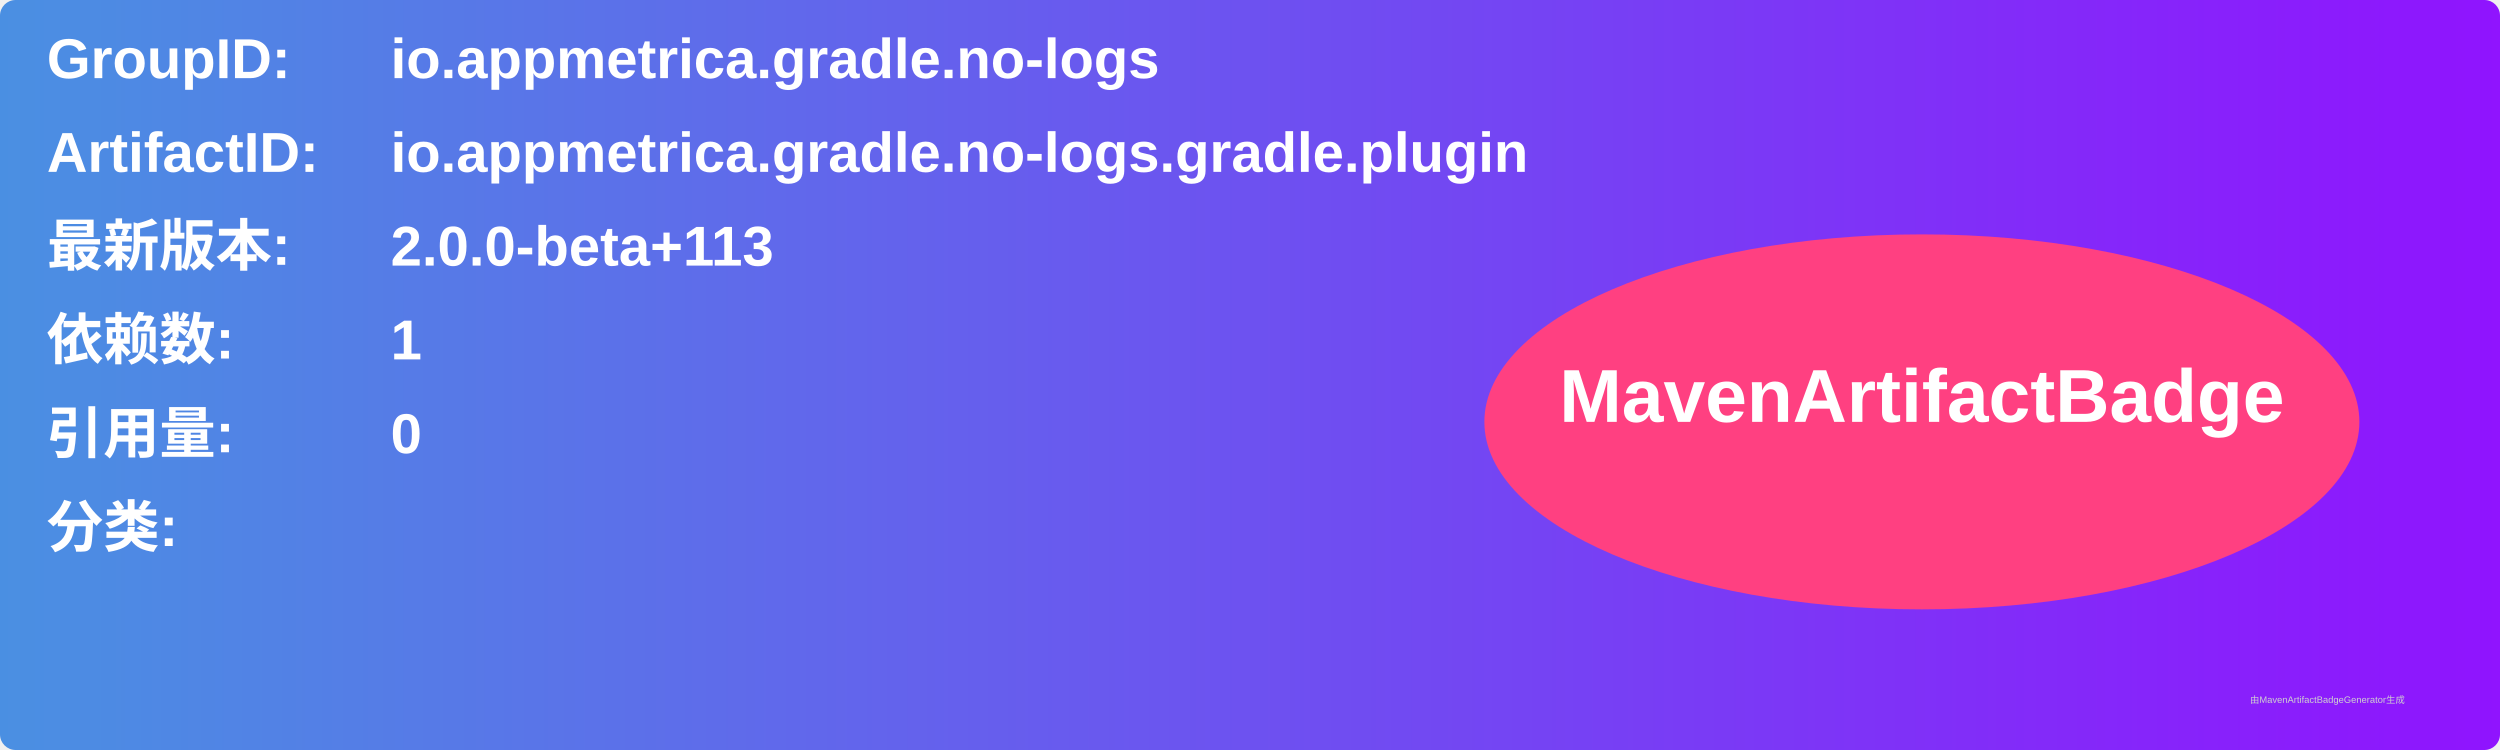
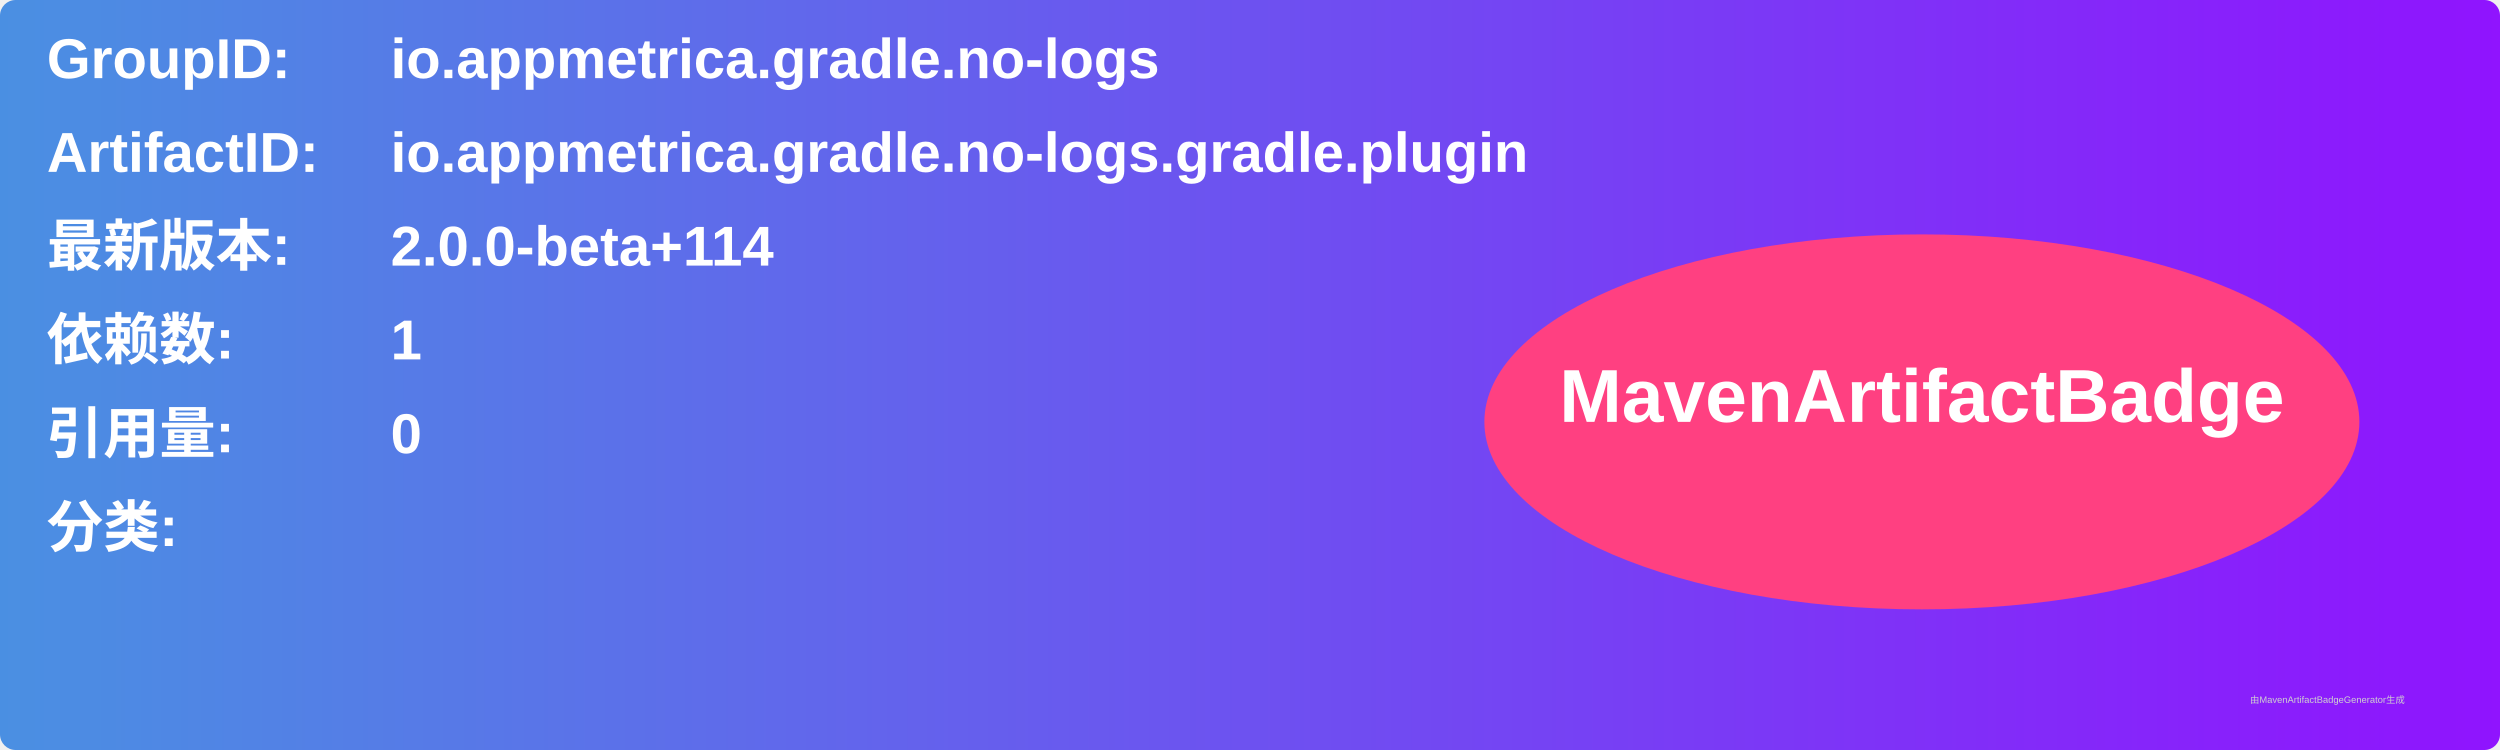
<svg xmlns="http://www.w3.org/2000/svg" width="800" height="240" viewBox="0 0 800 240">
  <linearGradient id="grad" x1="0%" y1="0%" x2="100%" y2="0%">
    <stop offset="0%" stop-color="#4a90e2" />
    <stop offset="100%" stop-color="#9013fe" />
  </linearGradient>
  <rect width="100%" height="100%" rx="5" ry="5" fill="url(#grad)" />
  <g transform="translate(15, 15)">
    <text x="0" y="10" font-family="Arial" font-size="18" fill="white" font-weight="bold" width="260">GroupID:</text>
    <text x="110" y="10" font-family="Arial" font-size="18" fill="white" font-weight="bold" width="460">io.appmetrica.gradle.no-logs</text>
    <text x="0" y="40" font-family="Arial" font-size="18" fill="white" font-weight="bold" width="260">ArtifactID:</text>
    <text x="110" y="40" font-family="Arial" font-size="18" fill="white" font-weight="bold" width="460">io.appmetrica.gradle.no-logs.gradle.plugin</text>
    <text x="0" y="70" font-family="Arial" font-size="18" fill="white" font-weight="bold">最新版本:</text>
    <text x="110" y="70" font-family="Arial" font-size="18" fill="white" font-weight="bold">
-       <tspan font-weight="bold">2.0.0-beta+113</tspan>
+       <tspan font-weight="bold">2.0.0-beta+114</tspan>
    </text>
    <text x="0" y="100" font-family="Arial" font-size="18" fill="white" font-weight="bold">依赖数: </text>
    <text x="110" y="100" font-family="Arial" font-size="18" fill="white">
      <tspan font-weight="bold">1</tspan>
    </text>
    <text x="0" y="130" font-family="Arial" font-size="18" fill="white" font-weight="bold">引用量: </text>
    <text x="110" y="130" font-family="Arial" font-size="18" fill="white">
      <tspan font-weight="bold">0</tspan>
    </text>
    <text x="0" y="160" font-family="Arial" font-size="18" fill="white" font-weight="bold">分类:</text>
    <text x="10" y="190" font-family="Arial" font-size="10" fill="white">
      <tspan font-weight="bold" />
    </text>
    <ellipse cx="600" cy="120" rx="140" ry="60" fill="#ff4081" />
    <text x="600" y="120" text-anchor="middle" font-family="Arial" font-size="24" fill="white" font-weight="bold">MavenArtifactBadge</text>
  </g>
  <text x="720" y="225" font-family="Arial" font-size="3" fill="#d0d0d0">由MavenArtifactBadgeGenerator生成</text>
</svg>
